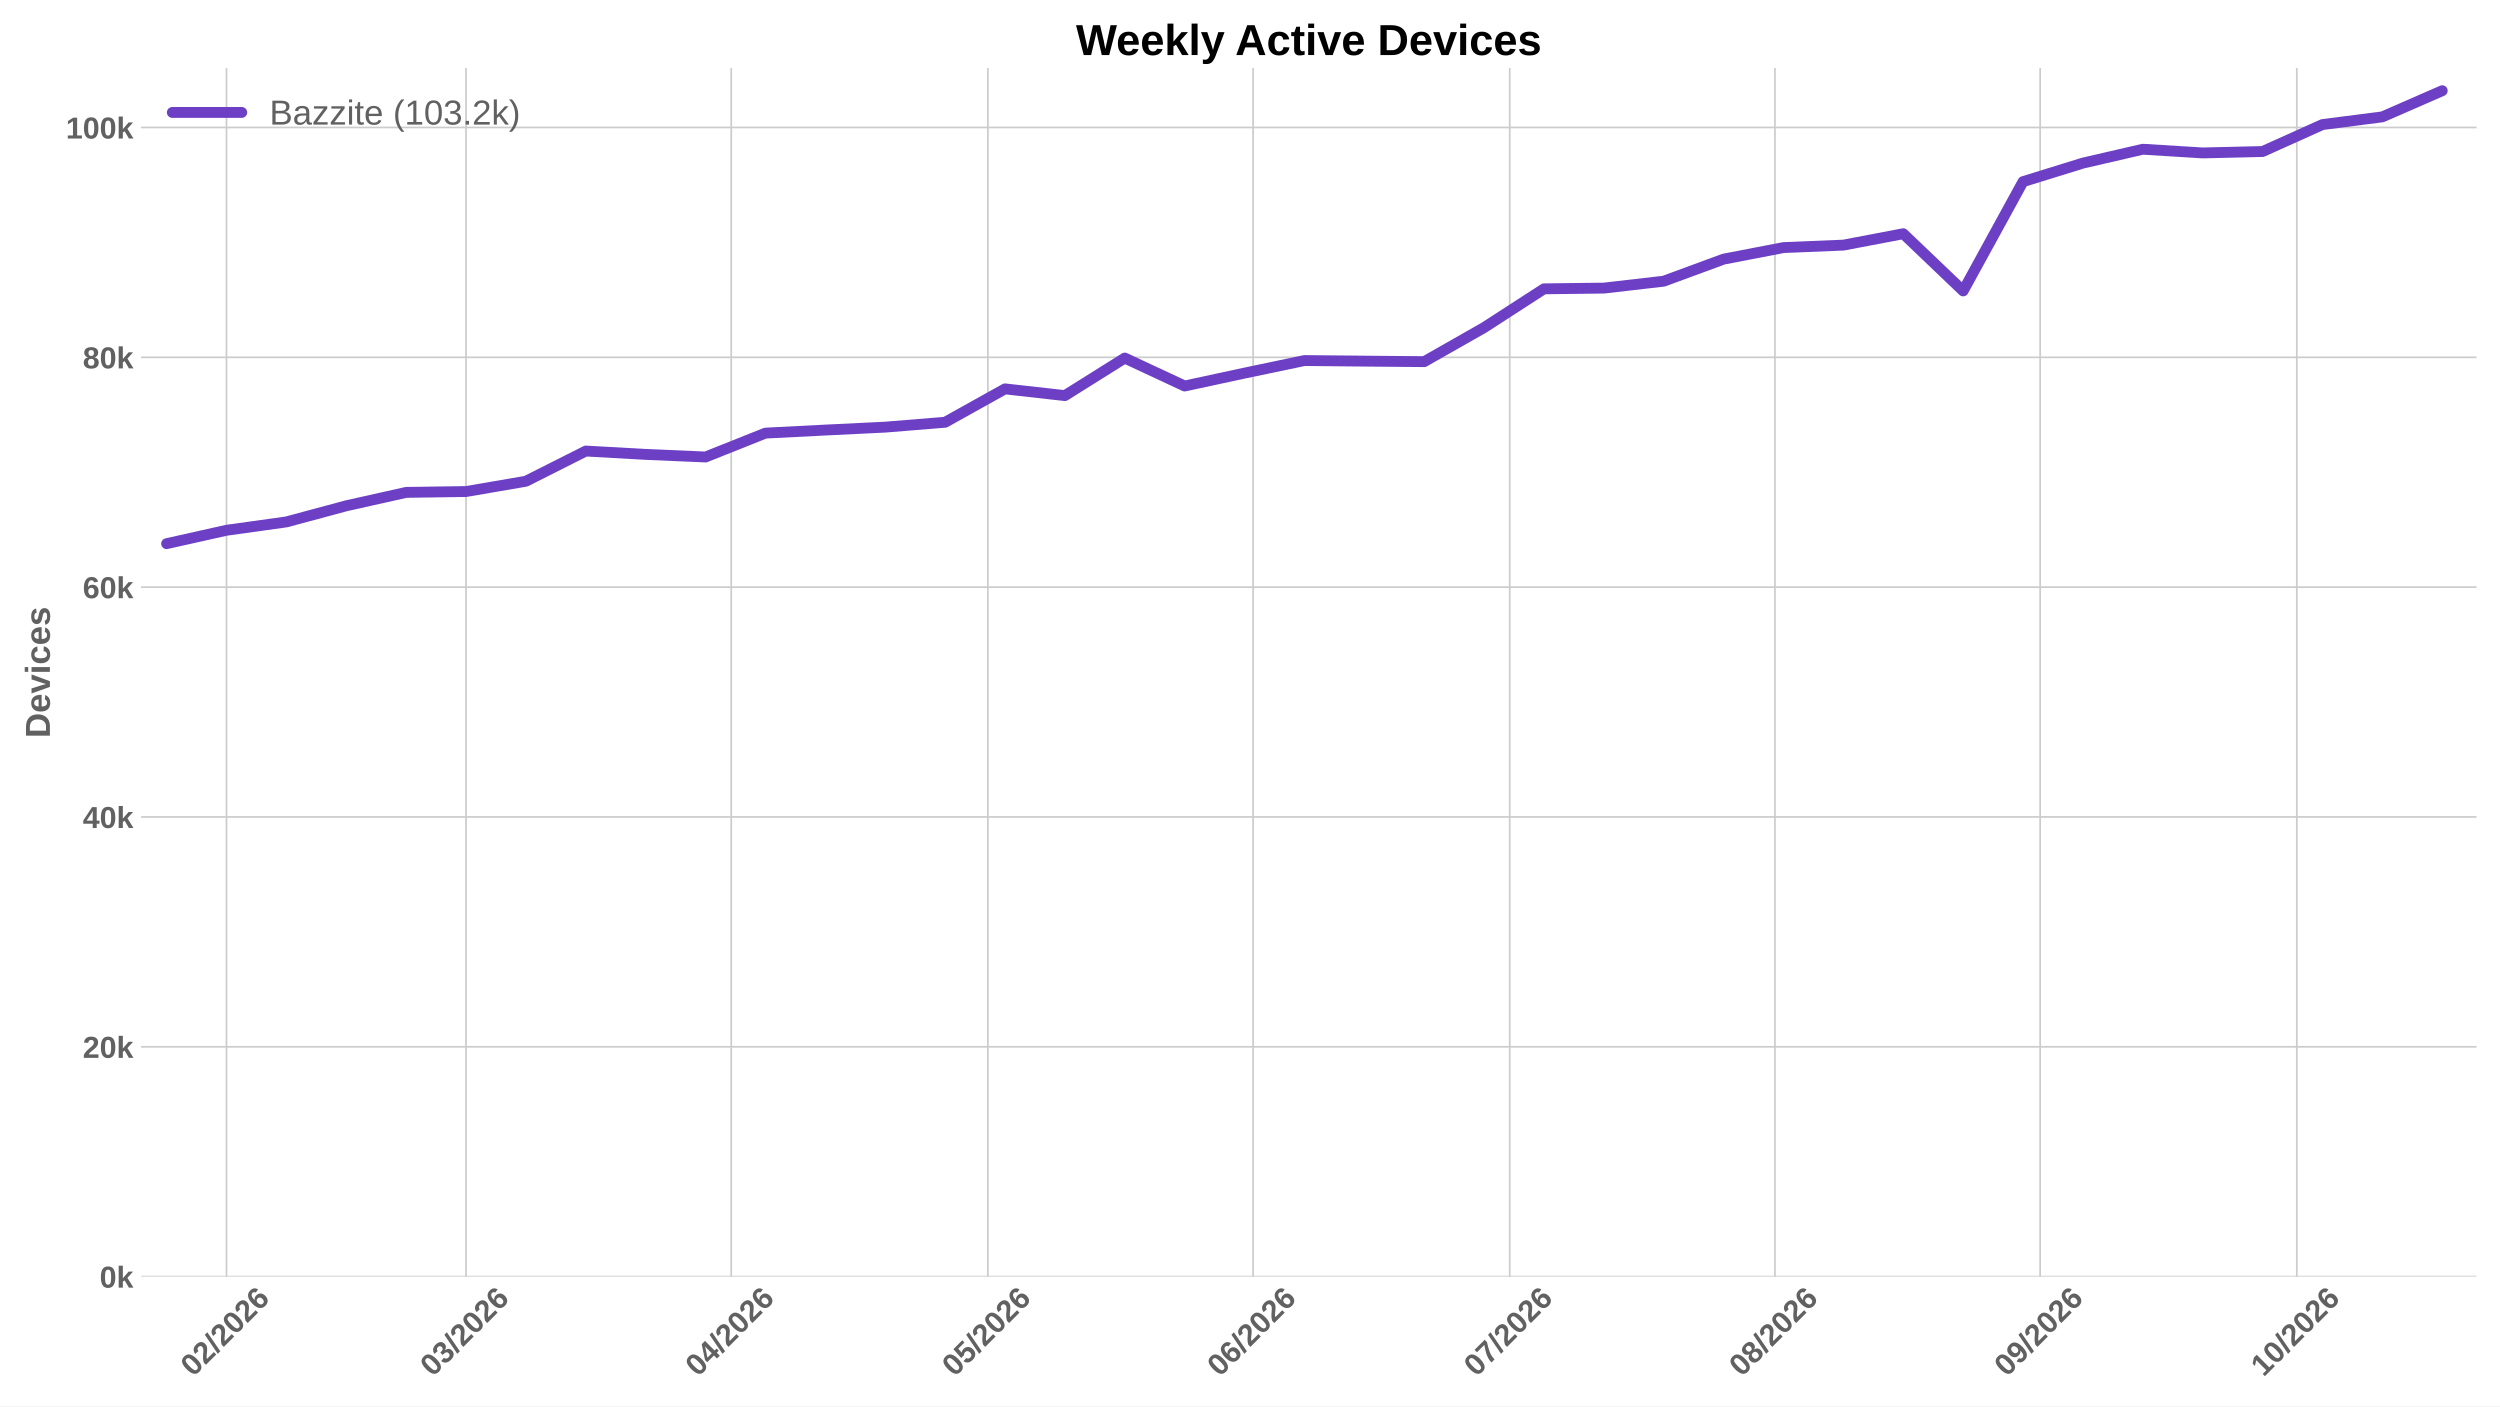
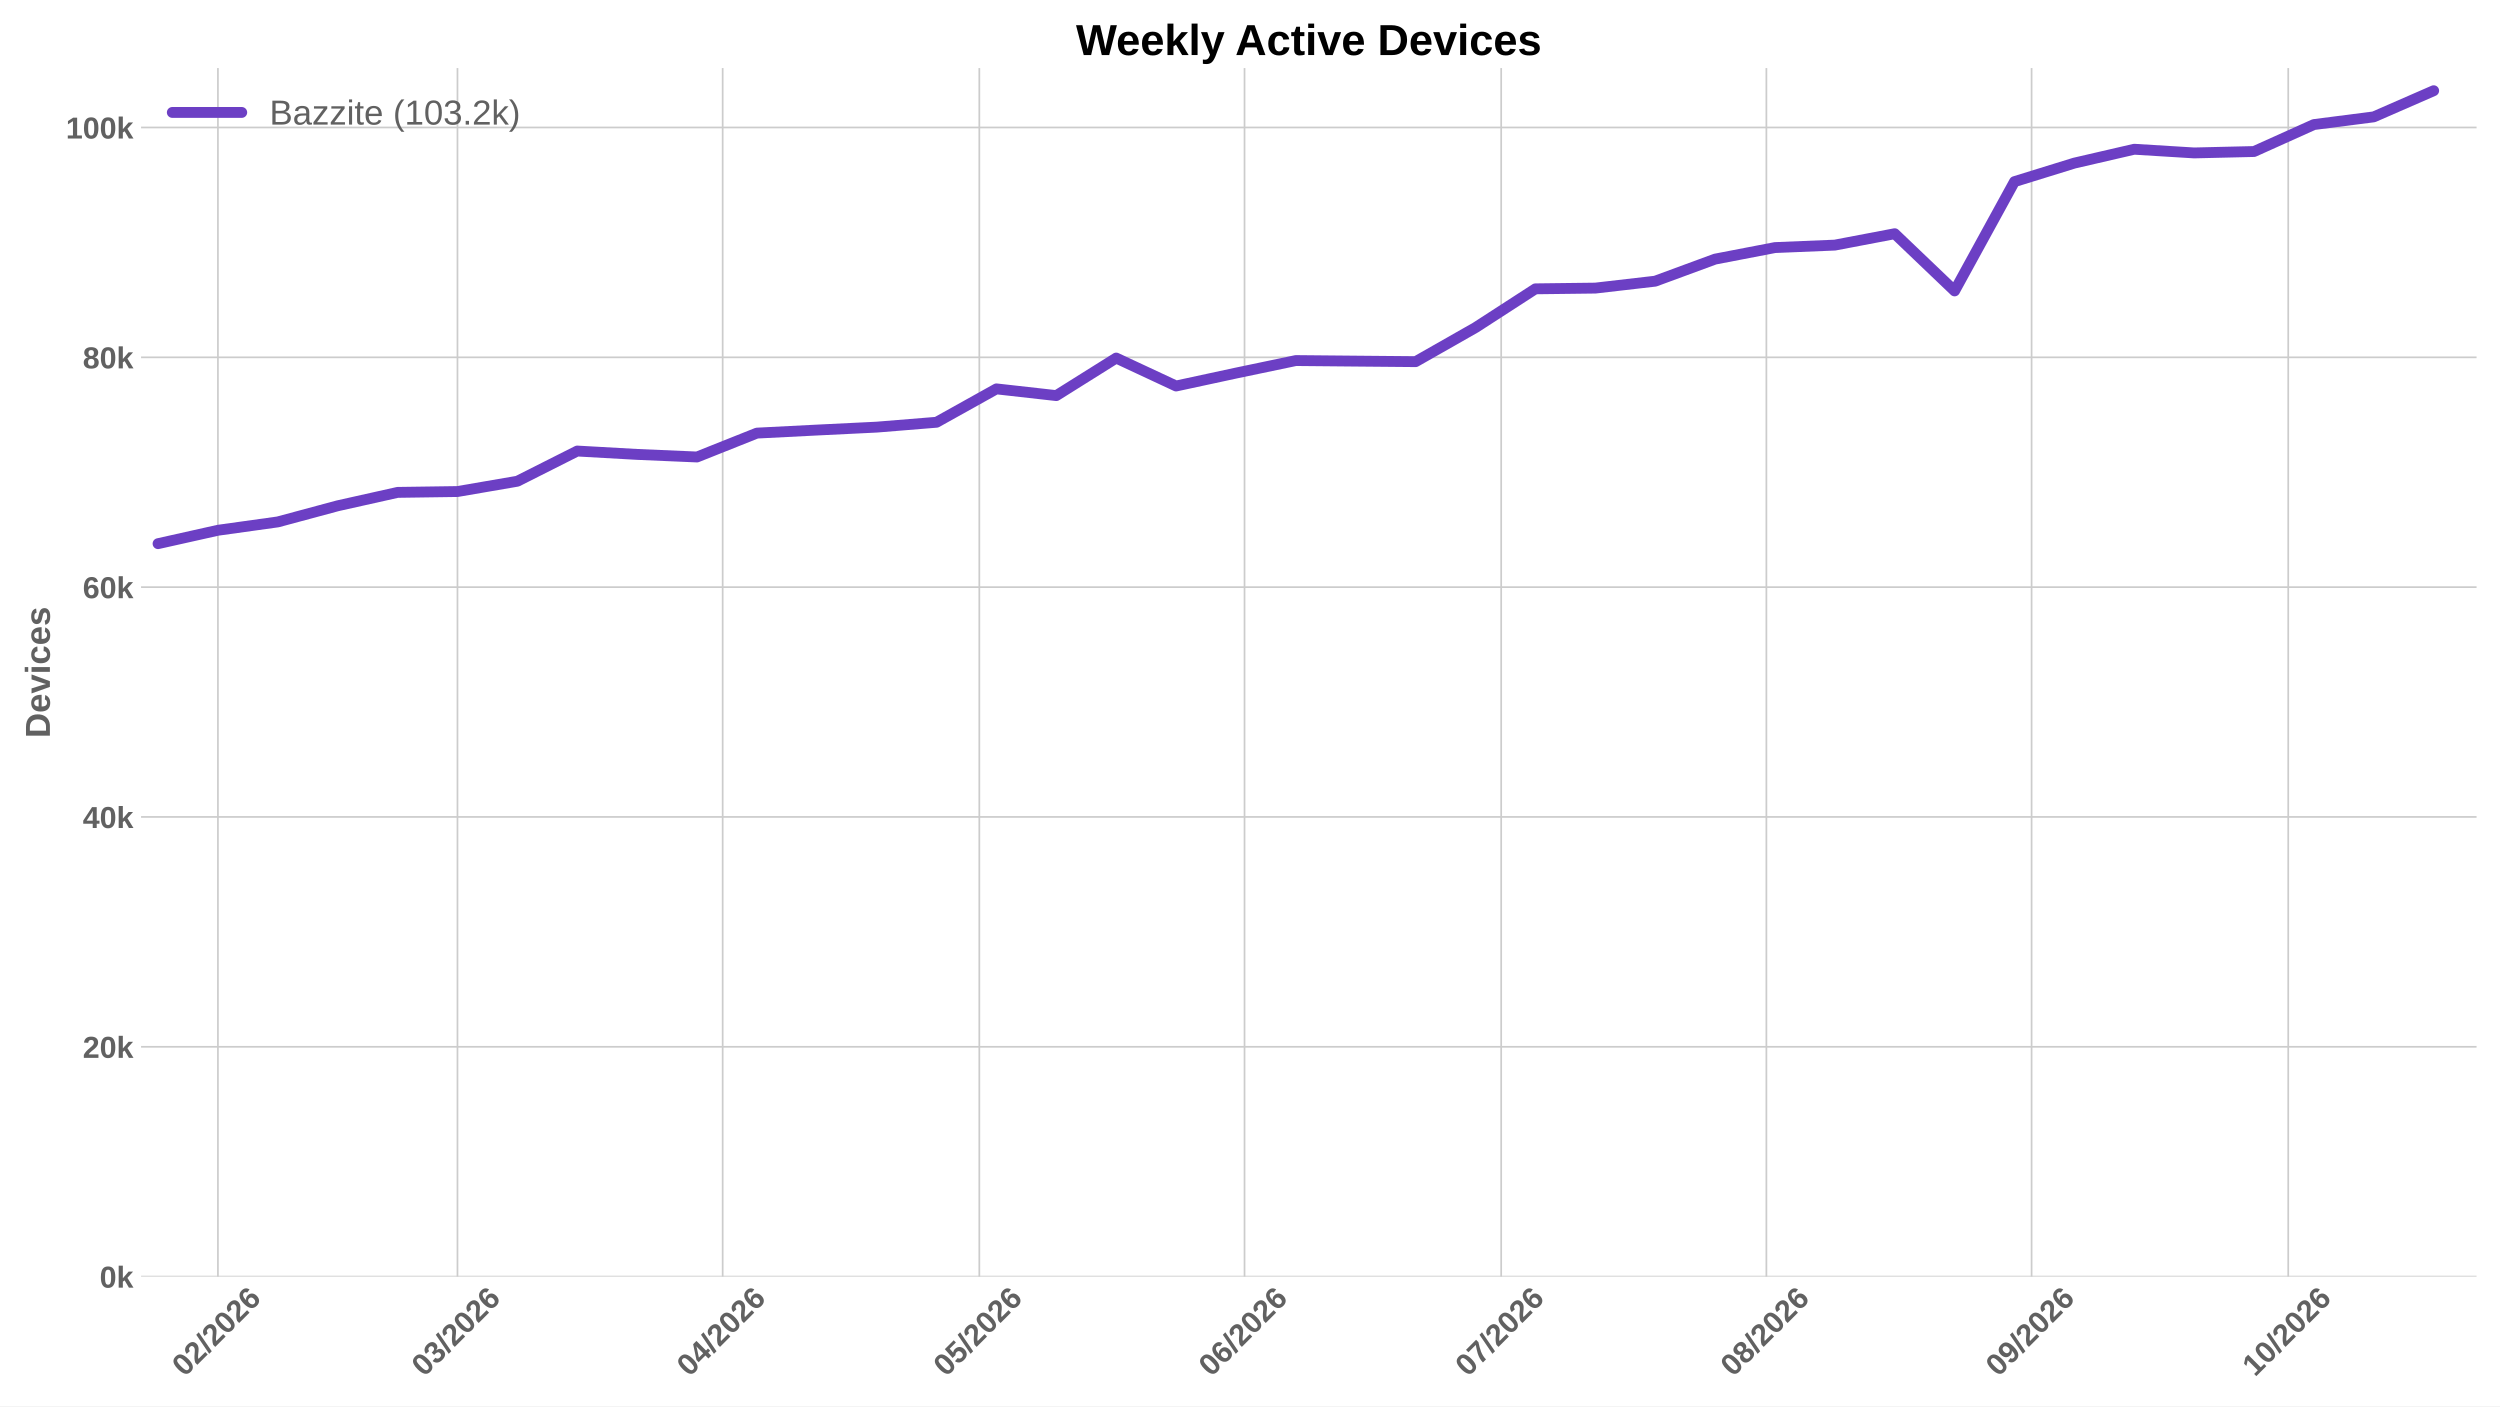
<svg xmlns="http://www.w3.org/2000/svg" xmlns:xlink="http://www.w3.org/1999/xlink" width="1152pt" height="648pt" viewBox="0 0 1152 648" version="1.1">
  <defs>
    <style type="text/css">*{stroke-linejoin: round; stroke-linecap: butt}</style>
  </defs>
  <g id="figure_1">
    <g id="patch_1">
      <path d="M 0 648  L 1152 648  L 1152 0  L 0 0  z " style="fill: #ffffff" />
    </g>
    <g id="axes_1">
      <g id="patch_2">
        <path d="M 64.996 588.262  L 1141.2 588.262  L 1141.2 31.361  L 64.996 31.361  z " style="fill: #ffffff" />
      </g>
      <g id="matplotlib.axis_1">
        <g id="xtick_1">
          <g id="line2d_1">
-             <path d="M 104.367 588.262  L 104.367 31.361  " clip-path="url(#p5076f74822)" style="fill: none; stroke: #cccccc; stroke-width: 0.8; stroke-linecap: round" />
+             <path d="M 100.421 588.262  L 100.421 31.361  " clip-path="url(#p5ae5414d07)" style="fill: none; stroke: #cccccc; stroke-width: 0.8; stroke-linecap: round" />
          </g>
          <g id="line2d_2" />
          <g id="text_1">
-             <g style="fill: #616161" transform="translate(89.03876 634.7498) rotate(-45) scale(0.14 -0.14)">
+             <g style="fill: #616161" transform="translate(85.09293 634.7498) rotate(-45) scale(0.14 -0.14)">
              <defs>
                <path id="LiberationSans-Bold-13" d="M 3297 2203  Q 3297 1088 2914 512  Q 2531 -63 1766 -63  Q 253 -63 253 2203  Q 253 2994 418 3494  Q 584 3994 915 4231  Q 1247 4469 1791 4469  Q 2572 4469 2934 3903  Q 3297 3338 3297 2203  z M 2416 2203  Q 2416 2813 2356 3150  Q 2297 3488 2165 3634  Q 2034 3781 1784 3781  Q 1519 3781 1383 3632  Q 1247 3484 1189 3148  Q 1131 2813 1131 2203  Q 1131 1600 1192 1261  Q 1253 922 1386 775  Q 1519 628 1772 628  Q 2022 628 2158 783  Q 2294 938 2355 1278  Q 2416 1619 2416 2203  z " transform="scale(0.015625)" />
                <path id="LiberationSans-Bold-15" d="M 222 0  L 222 609  Q 394 988 711 1347  Q 1028 1706 1509 2097  Q 1972 2472 2158 2715  Q 2344 2959 2344 3194  Q 2344 3769 1766 3769  Q 1484 3769 1336 3617  Q 1188 3466 1144 3163  L 259 3213  Q 334 3825 717 4147  Q 1100 4469 1759 4469  Q 2472 4469 2853 4144  Q 3234 3819 3234 3231  Q 3234 2922 3112 2672  Q 2991 2422 2800 2211  Q 2609 2000 2376 1815  Q 2144 1631 1925 1456  Q 1706 1281 1526 1103  Q 1347 925 1259 722  L 3303 722  L 3303 0  L 222 0  z " transform="scale(0.015625)" />
                <path id="LiberationSans-Bold-12" d="M 63 -128  L 972 4638  L 1716 4638  L 822 -128  L 63 -128  z " transform="scale(0.015625)" />
                <path id="LiberationSans-Bold-19" d="M 3328 1441  Q 3328 738 2934 337  Q 2541 -63 1847 -63  Q 1069 -63 651 482  Q 234 1028 234 2100  Q 234 3278 657 3873  Q 1081 4469 1869 4469  Q 2428 4469 2751 4222  Q 3075 3975 3209 3456  L 2381 3341  Q 2263 3775 1850 3775  Q 1497 3775 1295 3422  Q 1094 3069 1094 2350  Q 1234 2584 1484 2709  Q 1734 2834 2050 2834  Q 2641 2834 2984 2459  Q 3328 2084 3328 1441  z M 2447 1416  Q 2447 1791 2273 1989  Q 2100 2188 1797 2188  Q 1506 2188 1331 2002  Q 1156 1816 1156 1509  Q 1156 1125 1339 873  Q 1522 622 1819 622  Q 2116 622 2281 833  Q 2447 1044 2447 1416  z " transform="scale(0.015625)" />
              </defs>
              <use xlink:href="#LiberationSans-Bold-13" />
              <use xlink:href="#LiberationSans-Bold-15" transform="translate(55.60938 0)" />
              <use xlink:href="#LiberationSans-Bold-12" transform="translate(111.2188 0)" />
              <use xlink:href="#LiberationSans-Bold-15" transform="translate(139 0)" />
              <use xlink:href="#LiberationSans-Bold-13" transform="translate(194.6094 0)" />
              <use xlink:href="#LiberationSans-Bold-15" transform="translate(250.2188 0)" />
              <use xlink:href="#LiberationSans-Bold-19" transform="translate(305.8281 0)" />
            </g>
          </g>
        </g>
        <g id="xtick_2">
          <g id="line2d_3">
-             <path d="M 214.747 588.262  L 214.747 31.361  " clip-path="url(#p5076f74822)" style="fill: none; stroke: #cccccc; stroke-width: 0.8; stroke-linecap: round" />
+             <path d="M 210.801 588.262  L 210.801 31.361  " clip-path="url(#p5ae5414d07)" style="fill: none; stroke: #cccccc; stroke-width: 0.8; stroke-linecap: round" />
          </g>
          <g id="line2d_4" />
          <g id="text_2">
-             <g style="fill: #616161" transform="translate(199.4187 634.7498) rotate(-45) scale(0.14 -0.14)">
+             <g style="fill: #616161" transform="translate(195.4729 634.7498) rotate(-45) scale(0.14 -0.14)">
              <defs>
                <path id="LiberationSans-Bold-16" d="M 3328 1222  Q 3328 603 2922 265  Q 2516 -72 1766 -72  Q 1056 -72 637 254  Q 219 581 147 1197  L 1041 1275  Q 1125 641 1763 641  Q 2078 641 2253 797  Q 2428 953 2428 1275  Q 2428 1569 2215 1725  Q 2003 1881 1584 1881  L 1278 1881  L 1278 2591  L 1566 2591  Q 1944 2591 2134 2745  Q 2325 2900 2325 3188  Q 2325 3459 2173 3614  Q 2022 3769 1731 3769  Q 1459 3769 1292 3619  Q 1125 3469 1100 3194  L 222 3256  Q 291 3825 694 4147  Q 1097 4469 1747 4469  Q 2438 4469 2827 4158  Q 3216 3847 3216 3297  Q 3216 2884 2973 2618  Q 2731 2353 2275 2266  L 2275 2253  Q 2781 2194 3054 1920  Q 3328 1647 3328 1222  z " transform="scale(0.015625)" />
              </defs>
              <use xlink:href="#LiberationSans-Bold-13" />
              <use xlink:href="#LiberationSans-Bold-16" transform="translate(55.60938 0)" />
              <use xlink:href="#LiberationSans-Bold-12" transform="translate(111.2188 0)" />
              <use xlink:href="#LiberationSans-Bold-15" transform="translate(139 0)" />
              <use xlink:href="#LiberationSans-Bold-13" transform="translate(194.6094 0)" />
              <use xlink:href="#LiberationSans-Bold-15" transform="translate(250.2188 0)" />
              <use xlink:href="#LiberationSans-Bold-19" transform="translate(305.8281 0)" />
            </g>
          </g>
        </g>
        <g id="xtick_3">
          <g id="line2d_5">
-             <path d="M 336.953 588.262  L 336.953 31.361  " clip-path="url(#p5076f74822)" style="fill: none; stroke: #cccccc; stroke-width: 0.8; stroke-linecap: round" />
+             <path d="M 333.008 588.262  L 333.008 31.361  " clip-path="url(#p5ae5414d07)" style="fill: none; stroke: #cccccc; stroke-width: 0.8; stroke-linecap: round" />
          </g>
          <g id="line2d_6" />
          <g id="text_3">
-             <g style="fill: #616161" transform="translate(321.625 634.7498) rotate(-45) scale(0.14 -0.14)">
+             <g style="fill: #616161" transform="translate(317.6792 634.7498) rotate(-45) scale(0.14 -0.14)">
              <defs>
                <path id="LiberationSans-Bold-17" d="M 2938 897  L 2938 0  L 2100 0  L 2100 897  L 97 897  L 97 1556  L 1956 4403  L 2938 4403  L 2938 1550  L 3525 1550  L 3525 897  L 2938 897  z M 2100 2991  Q 2100 3159 2111 3356  Q 2122 3553 2128 3609  Q 2047 3434 1834 3103  L 813 1550  L 2100 1550  L 2100 2991  z " transform="scale(0.015625)" />
              </defs>
              <use xlink:href="#LiberationSans-Bold-13" />
              <use xlink:href="#LiberationSans-Bold-17" transform="translate(55.60938 0)" />
              <use xlink:href="#LiberationSans-Bold-12" transform="translate(111.2188 0)" />
              <use xlink:href="#LiberationSans-Bold-15" transform="translate(139 0)" />
              <use xlink:href="#LiberationSans-Bold-13" transform="translate(194.6094 0)" />
              <use xlink:href="#LiberationSans-Bold-15" transform="translate(250.2188 0)" />
              <use xlink:href="#LiberationSans-Bold-19" transform="translate(305.8281 0)" />
            </g>
          </g>
        </g>
        <g id="xtick_4">
          <g id="line2d_7">
-             <path d="M 455.218 588.262  L 455.218 31.361  " clip-path="url(#p5076f74822)" style="fill: none; stroke: #cccccc; stroke-width: 0.8; stroke-linecap: round" />
+             <path d="M 451.272 588.262  L 451.272 31.361  " clip-path="url(#p5ae5414d07)" style="fill: none; stroke: #cccccc; stroke-width: 0.8; stroke-linecap: round" />
          </g>
          <g id="line2d_8" />
          <g id="text_4">
-             <g style="fill: #616161" transform="translate(439.8893 634.7498) rotate(-45) scale(0.14 -0.14)">
+             <g style="fill: #616161" transform="translate(435.9434 634.7498) rotate(-45) scale(0.14 -0.14)">
              <defs>
                <path id="LiberationSans-Bold-18" d="M 3381 1466  Q 3381 766 2945 351  Q 2509 -63 1750 -63  Q 1088 -63 689 235  Q 291 534 197 1100  L 1075 1172  Q 1144 891 1319 762  Q 1494 634 1759 634  Q 2088 634 2283 843  Q 2478 1053 2478 1447  Q 2478 1794 2293 2001  Q 2109 2209 1778 2209  Q 1413 2209 1181 1925  L 325 1925  L 478 4403  L 3125 4403  L 3125 3750  L 1275 3750  L 1203 2638  Q 1522 2919 2000 2919  Q 2628 2919 3004 2528  Q 3381 2138 3381 1466  z " transform="scale(0.015625)" />
              </defs>
              <use xlink:href="#LiberationSans-Bold-13" />
              <use xlink:href="#LiberationSans-Bold-18" transform="translate(55.60938 0)" />
              <use xlink:href="#LiberationSans-Bold-12" transform="translate(111.2188 0)" />
              <use xlink:href="#LiberationSans-Bold-15" transform="translate(139 0)" />
              <use xlink:href="#LiberationSans-Bold-13" transform="translate(194.6094 0)" />
              <use xlink:href="#LiberationSans-Bold-15" transform="translate(250.2188 0)" />
              <use xlink:href="#LiberationSans-Bold-19" transform="translate(305.8281 0)" />
            </g>
          </g>
        </g>
        <g id="xtick_5">
          <g id="line2d_9">
-             <path d="M 577.424 588.262  L 577.424 31.361  " clip-path="url(#p5076f74822)" style="fill: none; stroke: #cccccc; stroke-width: 0.8; stroke-linecap: round" />
+             <path d="M 573.478 588.262  L 573.478 31.361  " clip-path="url(#p5ae5414d07)" style="fill: none; stroke: #cccccc; stroke-width: 0.8; stroke-linecap: round" />
          </g>
          <g id="line2d_10" />
          <g id="text_5">
-             <g style="fill: #616161" transform="translate(562.0956 634.7498) rotate(-45) scale(0.14 -0.14)">
+             <g style="fill: #616161" transform="translate(558.1498 634.7498) rotate(-45) scale(0.14 -0.14)">
              <use xlink:href="#LiberationSans-Bold-13" />
              <use xlink:href="#LiberationSans-Bold-19" transform="translate(55.60938 0)" />
              <use xlink:href="#LiberationSans-Bold-12" transform="translate(111.2188 0)" />
              <use xlink:href="#LiberationSans-Bold-15" transform="translate(139 0)" />
              <use xlink:href="#LiberationSans-Bold-13" transform="translate(194.6094 0)" />
              <use xlink:href="#LiberationSans-Bold-15" transform="translate(250.2188 0)" />
              <use xlink:href="#LiberationSans-Bold-19" transform="translate(305.8281 0)" />
            </g>
          </g>
        </g>
        <g id="xtick_6">
          <g id="line2d_11">
-             <path d="M 695.688 588.262  L 695.688 31.361  " clip-path="url(#p5076f74822)" style="fill: none; stroke: #cccccc; stroke-width: 0.8; stroke-linecap: round" />
+             <path d="M 691.742 588.262  L 691.742 31.361  " clip-path="url(#p5ae5414d07)" style="fill: none; stroke: #cccccc; stroke-width: 0.8; stroke-linecap: round" />
          </g>
          <g id="line2d_12" />
          <g id="text_6">
-             <g style="fill: #616161" transform="translate(680.3598 634.7498) rotate(-45) scale(0.14 -0.14)">
+             <g style="fill: #616161" transform="translate(676.414 634.7498) rotate(-45) scale(0.14 -0.14)">
              <defs>
                <path id="LiberationSans-Bold-1a" d="M 3278 3706  Q 2981 3238 2717 2797  Q 2453 2356 2256 1911  Q 2059 1466 1945 995  Q 1831 525 1831 0  L 916 0  Q 916 550 1059 1064  Q 1203 1578 1475 2111  Q 1747 2644 2463 3681  L 275 3681  L 275 4403  L 3278 4403  L 3278 3706  z " transform="scale(0.015625)" />
              </defs>
              <use xlink:href="#LiberationSans-Bold-13" />
              <use xlink:href="#LiberationSans-Bold-1a" transform="translate(55.60938 0)" />
              <use xlink:href="#LiberationSans-Bold-12" transform="translate(111.2188 0)" />
              <use xlink:href="#LiberationSans-Bold-15" transform="translate(139 0)" />
              <use xlink:href="#LiberationSans-Bold-13" transform="translate(194.6094 0)" />
              <use xlink:href="#LiberationSans-Bold-15" transform="translate(250.2188 0)" />
              <use xlink:href="#LiberationSans-Bold-19" transform="translate(305.8281 0)" />
            </g>
          </g>
        </g>
        <g id="xtick_7">
          <g id="line2d_13">
-             <path d="M 817.895 588.262  L 817.895 31.361  " clip-path="url(#p5076f74822)" style="fill: none; stroke: #cccccc; stroke-width: 0.8; stroke-linecap: round" />
+             <path d="M 813.949 588.262  L 813.949 31.361  " clip-path="url(#p5ae5414d07)" style="fill: none; stroke: #cccccc; stroke-width: 0.8; stroke-linecap: round" />
          </g>
          <g id="line2d_14" />
          <g id="text_7">
-             <g style="fill: #616161" transform="translate(802.5662 634.7498) rotate(-45) scale(0.14 -0.14)">
+             <g style="fill: #616161" transform="translate(798.6204 634.7498) rotate(-45) scale(0.14 -0.14)">
              <defs>
                <path id="LiberationSans-Bold-1b" d="M 3363 1241  Q 3363 622 2953 279  Q 2544 -63 1784 -63  Q 1031 -63 617 278  Q 203 619 203 1234  Q 203 1656 447 1945  Q 691 2234 1100 2303  L 1100 2316  Q 744 2394 525 2669  Q 306 2944 306 3303  Q 306 3844 689 4156  Q 1072 4469 1772 4469  Q 2488 4469 2870 4164  Q 3253 3859 3253 3297  Q 3253 2938 3036 2666  Q 2819 2394 2453 2322  L 2453 2309  Q 2878 2241 3120 1961  Q 3363 1681 3363 1241  z M 2350 3250  Q 2350 3563 2206 3708  Q 2063 3853 1772 3853  Q 1203 3853 1203 3250  Q 1203 2619 1778 2619  Q 2066 2619 2208 2766  Q 2350 2913 2350 3250  z M 2453 1313  Q 2453 2003 1766 2003  Q 1447 2003 1276 1822  Q 1106 1641 1106 1300  Q 1106 913 1275 734  Q 1444 556 1791 556  Q 2131 556 2292 734  Q 2453 913 2453 1313  z " transform="scale(0.015625)" />
              </defs>
              <use xlink:href="#LiberationSans-Bold-13" />
              <use xlink:href="#LiberationSans-Bold-1b" transform="translate(55.60938 0)" />
              <use xlink:href="#LiberationSans-Bold-12" transform="translate(111.2188 0)" />
              <use xlink:href="#LiberationSans-Bold-15" transform="translate(139 0)" />
              <use xlink:href="#LiberationSans-Bold-13" transform="translate(194.6094 0)" />
              <use xlink:href="#LiberationSans-Bold-15" transform="translate(250.2188 0)" />
              <use xlink:href="#LiberationSans-Bold-19" transform="translate(305.8281 0)" />
            </g>
          </g>
        </g>
        <g id="xtick_8">
          <g id="line2d_15">
-             <path d="M 940.101 588.262  L 940.101 31.361  " clip-path="url(#p5076f74822)" style="fill: none; stroke: #cccccc; stroke-width: 0.8; stroke-linecap: round" />
+             <path d="M 936.155 588.262  L 936.155 31.361  " clip-path="url(#p5ae5414d07)" style="fill: none; stroke: #cccccc; stroke-width: 0.8; stroke-linecap: round" />
          </g>
          <g id="line2d_16" />
          <g id="text_8">
-             <g style="fill: #616161" transform="translate(924.7726 634.7498) rotate(-45) scale(0.14 -0.14)">
+             <g style="fill: #616161" transform="translate(920.8267 634.7498) rotate(-45) scale(0.14 -0.14)">
              <defs>
                <path id="LiberationSans-Bold-1c" d="M 3322 2272  Q 3322 1100 2894 518  Q 2466 -63 1678 -63  Q 1097 -63 767 185  Q 438 434 300 972  L 1125 1088  Q 1247 628 1688 628  Q 2056 628 2254 981  Q 2453 1334 2459 2028  Q 2341 1794 2070 1661  Q 1800 1528 1488 1528  Q 906 1528 564 1923  Q 222 2319 222 2994  Q 222 3688 623 4078  Q 1025 4469 1759 4469  Q 2550 4469 2936 3920  Q 3322 3372 3322 2272  z M 2394 2888  Q 2394 3297 2214 3539  Q 2034 3781 1738 3781  Q 1447 3781 1280 3570  Q 1113 3359 1113 2988  Q 1113 2622 1278 2401  Q 1444 2181 1741 2181  Q 2022 2181 2208 2373  Q 2394 2566 2394 2888  z " transform="scale(0.015625)" />
              </defs>
              <use xlink:href="#LiberationSans-Bold-13" />
              <use xlink:href="#LiberationSans-Bold-1c" transform="translate(55.60938 0)" />
              <use xlink:href="#LiberationSans-Bold-12" transform="translate(111.2188 0)" />
              <use xlink:href="#LiberationSans-Bold-15" transform="translate(139 0)" />
              <use xlink:href="#LiberationSans-Bold-13" transform="translate(194.6094 0)" />
              <use xlink:href="#LiberationSans-Bold-15" transform="translate(250.2188 0)" />
              <use xlink:href="#LiberationSans-Bold-19" transform="translate(305.8281 0)" />
            </g>
          </g>
        </g>
        <g id="xtick_9">
          <g id="line2d_17">
-             <path d="M 1058.365 588.262  L 1058.365 31.361  " clip-path="url(#p5076f74822)" style="fill: none; stroke: #cccccc; stroke-width: 0.8; stroke-linecap: round" />
+             <path d="M 1054.419 588.262  L 1054.419 31.361  " clip-path="url(#p5ae5414d07)" style="fill: none; stroke: #cccccc; stroke-width: 0.8; stroke-linecap: round" />
          </g>
          <g id="line2d_18" />
          <g id="text_9">
-             <g style="fill: #616161" transform="translate(1043.037 634.7498) rotate(-45) scale(0.14 -0.14)">
+             <g style="fill: #616161" transform="translate(1039.091 634.7498) rotate(-45) scale(0.14 -0.14)">
              <defs>
                <path id="LiberationSans-Bold-14" d="M 403 0  L 403 653  L 1494 653  L 1494 3656  L 438 2997  L 438 3688  L 1541 4403  L 2372 4403  L 2372 653  L 3381 653  L 3381 0  L 403 0  z " transform="scale(0.015625)" />
              </defs>
              <use xlink:href="#LiberationSans-Bold-14" />
              <use xlink:href="#LiberationSans-Bold-13" transform="translate(55.60938 0)" />
              <use xlink:href="#LiberationSans-Bold-12" transform="translate(111.2188 0)" />
              <use xlink:href="#LiberationSans-Bold-15" transform="translate(139 0)" />
              <use xlink:href="#LiberationSans-Bold-13" transform="translate(194.6094 0)" />
              <use xlink:href="#LiberationSans-Bold-15" transform="translate(250.2188 0)" />
              <use xlink:href="#LiberationSans-Bold-19" transform="translate(305.8281 0)" />
            </g>
          </g>
        </g>
      </g>
      <g id="matplotlib.axis_2">
        <g id="ytick_1">
          <g id="line2d_19">
-             <path d="M 64.996 588.262  L 1141.2 588.262  " clip-path="url(#p5076f74822)" style="fill: none; stroke: #cccccc; stroke-width: 0.8; stroke-linecap: round" />
+             <path d="M 64.996 588.262  L 1141.2 588.262  " clip-path="url(#p5ae5414d07)" style="fill: none; stroke: #cccccc; stroke-width: 0.8; stroke-linecap: round" />
          </g>
          <g id="line2d_20" />
          <g id="text_10">
            <g style="fill: #616161" transform="translate(45.925 593.3584) scale(0.14 -0.14)">
              <defs>
                <path id="LiberationSans-Bold-4e" d="M 2606 0  L 1703 1531  L 1325 1269  L 1325 0  L 447 0  L 447 4638  L 1325 4638  L 1325 1981  L 2531 3381  L 3475 3381  L 2288 2063  L 3566 0  L 2606 0  z " transform="scale(0.015625)" />
              </defs>
              <use xlink:href="#LiberationSans-Bold-13" />
              <use xlink:href="#LiberationSans-Bold-4e" transform="translate(55.60938 0)" />
            </g>
          </g>
        </g>
        <g id="ytick_2">
          <g id="line2d_21">
-             <path d="M 64.996 482.359  L 1141.2 482.359  " clip-path="url(#p5076f74822)" style="fill: none; stroke: #cccccc; stroke-width: 0.8; stroke-linecap: round" />
+             <path d="M 64.996 482.359  L 1141.2 482.359  " clip-path="url(#p5ae5414d07)" style="fill: none; stroke: #cccccc; stroke-width: 0.8; stroke-linecap: round" />
          </g>
          <g id="line2d_22" />
          <g id="text_11">
            <g style="fill: #616161" transform="translate(38.13969 487.4553) scale(0.14 -0.14)">
              <use xlink:href="#LiberationSans-Bold-15" />
              <use xlink:href="#LiberationSans-Bold-13" transform="translate(55.60938 0)" />
              <use xlink:href="#LiberationSans-Bold-4e" transform="translate(111.2188 0)" />
            </g>
          </g>
        </g>
        <g id="ytick_3">
          <g id="line2d_23">
-             <path d="M 64.996 376.456  L 1141.2 376.456  " clip-path="url(#p5076f74822)" style="fill: none; stroke: #cccccc; stroke-width: 0.8; stroke-linecap: round" />
+             <path d="M 64.996 376.456  L 1141.2 376.456  " clip-path="url(#p5ae5414d07)" style="fill: none; stroke: #cccccc; stroke-width: 0.8; stroke-linecap: round" />
          </g>
          <g id="line2d_24" />
          <g id="text_12">
            <g style="fill: #616161" transform="translate(38.13969 381.5522) scale(0.14 -0.14)">
              <use xlink:href="#LiberationSans-Bold-17" />
              <use xlink:href="#LiberationSans-Bold-13" transform="translate(55.60938 0)" />
              <use xlink:href="#LiberationSans-Bold-4e" transform="translate(111.2188 0)" />
            </g>
          </g>
        </g>
        <g id="ytick_4">
          <g id="line2d_25">
-             <path d="M 64.996 270.553  L 1141.2 270.553  " clip-path="url(#p5076f74822)" style="fill: none; stroke: #cccccc; stroke-width: 0.8; stroke-linecap: round" />
+             <path d="M 64.996 270.553  L 1141.2 270.553  " clip-path="url(#p5ae5414d07)" style="fill: none; stroke: #cccccc; stroke-width: 0.8; stroke-linecap: round" />
          </g>
          <g id="line2d_26" />
          <g id="text_13">
            <g style="fill: #616161" transform="translate(38.13969 275.649) scale(0.14 -0.14)">
              <use xlink:href="#LiberationSans-Bold-19" />
              <use xlink:href="#LiberationSans-Bold-13" transform="translate(55.60938 0)" />
              <use xlink:href="#LiberationSans-Bold-4e" transform="translate(111.2188 0)" />
            </g>
          </g>
        </g>
        <g id="ytick_5">
          <g id="line2d_27">
-             <path d="M 64.996 164.65  L 1141.2 164.65  " clip-path="url(#p5076f74822)" style="fill: none; stroke: #cccccc; stroke-width: 0.8; stroke-linecap: round" />
+             <path d="M 64.996 164.65  L 1141.2 164.65  " clip-path="url(#p5ae5414d07)" style="fill: none; stroke: #cccccc; stroke-width: 0.8; stroke-linecap: round" />
          </g>
          <g id="line2d_28" />
          <g id="text_14">
            <g style="fill: #616161" transform="translate(38.13969 169.7459) scale(0.14 -0.14)">
              <use xlink:href="#LiberationSans-Bold-1b" />
              <use xlink:href="#LiberationSans-Bold-13" transform="translate(55.60938 0)" />
              <use xlink:href="#LiberationSans-Bold-4e" transform="translate(111.2188 0)" />
            </g>
          </g>
        </g>
        <g id="ytick_6">
          <g id="line2d_29">
-             <path d="M 64.996 58.747  L 1141.2 58.747  " clip-path="url(#p5076f74822)" style="fill: none; stroke: #cccccc; stroke-width: 0.8; stroke-linecap: round" />
+             <path d="M 64.996 58.747  L 1141.2 58.747  " clip-path="url(#p5ae5414d07)" style="fill: none; stroke: #cccccc; stroke-width: 0.8; stroke-linecap: round" />
          </g>
          <g id="line2d_30" />
          <g id="text_15">
            <g style="fill: #616161" transform="translate(30.35438 63.84276) scale(0.14 -0.14)">
              <use xlink:href="#LiberationSans-Bold-14" />
              <use xlink:href="#LiberationSans-Bold-13" transform="translate(55.60938 0)" />
              <use xlink:href="#LiberationSans-Bold-13" transform="translate(111.2188 0)" />
              <use xlink:href="#LiberationSans-Bold-4e" transform="translate(166.8281 0)" />
            </g>
          </g>
        </g>
        <g id="text_16">
          <g style="fill: #616161" transform="translate(22.98719 340.0552) rotate(-90) scale(0.16 -0.16)">
            <defs>
              <path id="LiberationSans-Bold-27" d="M 4353 2234  Q 4353 1553 4086 1045  Q 3819 538 3330 269  Q 2841 0 2209 0  L 428 0  L 428 4403  L 2022 4403  Q 3134 4403 3743 3842  Q 4353 3281 4353 2234  z M 3425 2234  Q 3425 2944 3056 3317  Q 2688 3691 2003 3691  L 1350 3691  L 1350 713  L 2131 713  Q 2725 713 3075 1122  Q 3425 1531 3425 2234  z " transform="scale(0.015625)" />
              <path id="LiberationSans-Bold-48" d="M 1831 -63  Q 1069 -63 659 389  Q 250 841 250 1706  Q 250 2544 665 2994  Q 1081 3444 1844 3444  Q 2572 3444 2956 2961  Q 3341 2478 3341 1547  L 3341 1522  L 1172 1522  Q 1172 1028 1355 776  Q 1538 525 1875 525  Q 2341 525 2463 928  L 3291 856  Q 2931 -63 1831 -63  z M 1831 2891  Q 1522 2891 1355 2675  Q 1188 2459 1178 2072  L 2491 2072  Q 2466 2481 2294 2686  Q 2122 2891 1831 2891  z " transform="scale(0.015625)" />
              <path id="LiberationSans-Bold-59" d="M 2284 0  L 1234 0  L 25 3381  L 953 3381  L 1544 1491  Q 1591 1334 1766 709  Q 1797 838 1894 1159  Q 1991 1481 2613 3381  L 3531 3381  L 2284 0  z " transform="scale(0.015625)" />
              <path id="LiberationSans-Bold-4c" d="M 447 3991  L 447 4638  L 1325 4638  L 1325 3991  L 447 3991  z M 447 0  L 447 3381  L 1325 3381  L 1325 0  L 447 0  z " transform="scale(0.015625)" />
              <path id="LiberationSans-Bold-46" d="M 1856 -63  Q 1088 -63 669 395  Q 250 853 250 1672  Q 250 2509 672 2976  Q 1094 3444 1869 3444  Q 2466 3444 2856 3144  Q 3247 2844 3347 2316  L 2463 2272  Q 2425 2531 2275 2686  Q 2125 2841 1850 2841  Q 1172 2841 1172 1706  Q 1172 538 1863 538  Q 2113 538 2281 695  Q 2450 853 2491 1166  L 3372 1125  Q 3325 778 3123 506  Q 2922 234 2594 85  Q 2266 -63 1856 -63  z " transform="scale(0.015625)" />
              <path id="LiberationSans-Bold-56" d="M 3297 988  Q 3297 497 2895 217  Q 2494 -63 1784 -63  Q 1088 -63 717 157  Q 347 378 225 844  L 997 959  Q 1063 719 1223 619  Q 1384 519 1784 519  Q 2153 519 2322 612  Q 2491 706 2491 906  Q 2491 1069 2355 1164  Q 2219 1259 1894 1325  Q 1150 1472 890 1598  Q 631 1725 495 1926  Q 359 2128 359 2422  Q 359 2906 732 3176  Q 1106 3447 1791 3447  Q 2394 3447 2761 3212  Q 3128 2978 3219 2534  L 2441 2453  Q 2403 2659 2256 2761  Q 2109 2863 1791 2863  Q 1478 2863 1322 2783  Q 1166 2703 1166 2516  Q 1166 2369 1286 2283  Q 1406 2197 1691 2141  Q 2088 2059 2395 1973  Q 2703 1888 2889 1769  Q 3075 1650 3186 1464  Q 3297 1278 3297 988  z " transform="scale(0.015625)" />
            </defs>
            <use xlink:href="#LiberationSans-Bold-27" />
            <use xlink:href="#LiberationSans-Bold-48" transform="translate(72.21875 0)" />
            <use xlink:href="#LiberationSans-Bold-59" transform="translate(127.8281 0)" />
            <use xlink:href="#LiberationSans-Bold-4c" transform="translate(183.4375 0)" />
            <use xlink:href="#LiberationSans-Bold-46" transform="translate(211.2188 0)" />
            <use xlink:href="#LiberationSans-Bold-48" transform="translate(266.8281 0)" />
            <use xlink:href="#LiberationSans-Bold-56" transform="translate(322.4375 0)" />
          </g>
        </g>
      </g>
      <g id="line2d_31">
-         <path d="M 76.772 250.521  L 104.367 244.347  L 131.962 240.498  L 159.557 233.068  L 187.152 226.894  L 214.747 226.497  L 242.342 221.753  L 269.937 207.837  L 297.532 209.394  L 325.127 210.58  L 352.722 199.577  L 380.317 198.173  L 407.912 196.823  L 435.507 194.578  L 463.102 179.196  L 490.697 182.293  L 518.292 164.989  L 545.887 177.872  L 573.482 171.92  L 601.077 166.143  L 628.672 166.402  L 656.267 166.651  L 683.862 150.951  L 711.457 133.096  L 739.052 132.757  L 766.647 129.569  L 794.242 119.403  L 821.837 114.086  L 849.432 112.948  L 877.027 107.695  L 904.622 134.054  L 932.217 83.697  L 959.812 75.156  L 987.407 68.77  L 1015.002 70.47  L 1042.597 69.819  L 1070.192 57.396  L 1097.787 53.849  L 1125.382 41.797  " clip-path="url(#p5076f74822)" style="fill: none; stroke: #6c3fc4; stroke-width: 5; stroke-linecap: round" />
+         <path d="M 72.826 250.521  L 100.421 244.347  L 128.016 240.498  L 155.611 233.068  L 183.206 226.894  L 210.801 226.497  L 238.396 221.753  L 265.991 207.837  L 293.586 209.394  L 321.181 210.58  L 348.776 199.577  L 376.371 198.173  L 403.966 196.823  L 431.561 194.578  L 459.156 179.196  L 486.751 182.293  L 514.346 164.989  L 541.941 177.872  L 569.536 171.92  L 597.131 166.143  L 624.726 166.402  L 652.321 166.651  L 679.916 150.951  L 707.511 133.096  L 735.106 132.757  L 762.701 129.569  L 790.296 119.403  L 817.891 114.086  L 845.486 112.948  L 873.081 107.695  L 900.676 134.054  L 928.271 83.697  L 955.866 75.156  L 983.461 68.77  L 1011.056 70.47  L 1038.651 69.819  L 1066.246 57.396  L 1093.841 53.849  L 1121.436 41.797  " clip-path="url(#p5ae5414d07)" style="fill: none; stroke: #6c3fc4; stroke-width: 5; stroke-linecap: round" />
      </g>
      <g id="patch_3">
        <path d="M 64.996 588.262  L 64.996 31.361  " style="fill: none" />
      </g>
      <g id="patch_4">
        <path d="M 1141.2 588.262  L 1141.2 31.361  " style="fill: none" />
      </g>
      <g id="patch_5">
        <path d="M 64.996 588.262  L 1141.2 588.262  " style="fill: none" />
      </g>
      <g id="patch_6">
        <path d="M 64.996 31.361  L 1141.2 31.361  " style="fill: none" />
      </g>
      <g id="text_17">
        <g transform="translate(495.815 25.36055) scale(0.2 -0.2)">
          <defs>
            <path id="LiberationSans-Bold-3a" d="M 4897 0  L 3803 0  L 3206 2547  Q 3097 2997 3022 3488  Q 2947 3078 2900 2864  Q 2853 2650 2234 0  L 1141 0  L 6 4403  L 941 4403  L 1578 1559  L 1722 872  Q 1809 1306 1892 1701  Q 1975 2097 2516 4403  L 3547 4403  L 4103 2059  Q 4169 1797 4325 872  L 4403 1234  L 4569 1953  L 5100 4403  L 6034 4403  L 4897 0  z " transform="scale(0.015625)" />
            <path id="LiberationSans-Bold-4f" d="M 447 0  L 447 4638  L 1325 4638  L 1325 0  L 447 0  z " transform="scale(0.015625)" />
            <path id="LiberationSans-Bold-5c" d="M 884 -1328  Q 569 -1328 331 -1288  L 331 -663  Q 497 -688 634 -688  Q 822 -688 945 -628  Q 1069 -569 1167 -431  Q 1266 -294 1388 34  L 50 3381  L 978 3381  L 1509 1797  Q 1634 1456 1825 753  L 1903 1050  L 2106 1784  L 2606 3381  L 3525 3381  L 2188 -178  Q 1919 -828 1630 -1078  Q 1341 -1328 884 -1328  z " transform="scale(0.015625)" />
            <path id="LiberationSans-Bold-3" transform="scale(0.015625)" />
            <path id="LiberationSans-Bold-24" d="M 3541 0  L 3150 1125  L 1472 1125  L 1081 0  L 159 0  L 1766 4403  L 2853 4403  L 4453 0  L 3541 0  z M 2309 3725  L 2291 3656  Q 2259 3544 2215 3400  Q 2172 3256 1678 1819  L 2944 1819  L 2509 3084  L 2375 3509  L 2309 3725  z " transform="scale(0.015625)" />
            <path id="LiberationSans-Bold-57" d="M 1313 -56  Q 925 -56 715 155  Q 506 366 506 794  L 506 2788  L 78 2788  L 78 3381  L 550 3381  L 825 4175  L 1375 4175  L 1375 3381  L 2016 3381  L 2016 2788  L 1375 2788  L 1375 1031  Q 1375 784 1469 667  Q 1563 550 1759 550  Q 1863 550 2053 594  L 2053 50  Q 1728 -56 1313 -56  z " transform="scale(0.015625)" />
          </defs>
          <use xlink:href="#LiberationSans-Bold-3a" />
          <use xlink:href="#LiberationSans-Bold-48" transform="translate(92.57812 0)" />
          <use xlink:href="#LiberationSans-Bold-48" transform="translate(148.1875 0)" />
          <use xlink:href="#LiberationSans-Bold-4e" transform="translate(203.7969 0)" />
          <use xlink:href="#LiberationSans-Bold-4f" transform="translate(259.4062 0)" />
          <use xlink:href="#LiberationSans-Bold-5c" transform="translate(287.1875 0)" />
          <use xlink:href="#LiberationSans-Bold-3" transform="translate(342.7969 0)" />
          <use xlink:href="#LiberationSans-Bold-24" transform="translate(366.875 0)" />
          <use xlink:href="#LiberationSans-Bold-46" transform="translate(439.0938 0)" />
          <use xlink:href="#LiberationSans-Bold-57" transform="translate(494.7031 0)" />
          <use xlink:href="#LiberationSans-Bold-4c" transform="translate(528 0)" />
          <use xlink:href="#LiberationSans-Bold-59" transform="translate(555.7812 0)" />
          <use xlink:href="#LiberationSans-Bold-48" transform="translate(611.3906 0)" />
          <use xlink:href="#LiberationSans-Bold-3" transform="translate(667 0)" />
          <use xlink:href="#LiberationSans-Bold-27" transform="translate(694.7812 0)" />
          <use xlink:href="#LiberationSans-Bold-48" transform="translate(767 0)" />
          <use xlink:href="#LiberationSans-Bold-59" transform="translate(822.6094 0)" />
          <use xlink:href="#LiberationSans-Bold-4c" transform="translate(878.2188 0)" />
          <use xlink:href="#LiberationSans-Bold-46" transform="translate(906 0)" />
          <use xlink:href="#LiberationSans-Bold-48" transform="translate(961.6094 0)" />
          <use xlink:href="#LiberationSans-Bold-56" transform="translate(1017.219 0)" />
        </g>
      </g>
      <g id="legend_1">
        <g id="line2d_32">
          <path d="M 79.396 51.809  L 95.396 51.809  L 111.396 51.809  " style="fill: none; stroke: #6c3fc4; stroke-width: 5; stroke-linecap: round" />
        </g>
        <g id="text_18">
          <g style="fill: #616161" transform="translate(124.1956 57.40898) scale(0.16 -0.16)">
            <defs>
              <path id="LiberationSans-25" d="M 3931 1241  Q 3931 653 3503 326  Q 3075 0 2313 0  L 525 0  L 525 4403  L 2125 4403  Q 3675 4403 3675 3334  Q 3675 2944 3456 2678  Q 3238 2413 2838 2322  Q 3363 2259 3647 1970  Q 3931 1681 3931 1241  z M 3075 3263  Q 3075 3619 2831 3772  Q 2588 3925 2125 3925  L 1122 3925  L 1122 2531  L 2125 2531  Q 2603 2531 2839 2711  Q 3075 2891 3075 3263  z M 3328 1288  Q 3328 2066 2234 2066  L 1122 2066  L 1122 478  L 2281 478  Q 2828 478 3078 681  Q 3328 884 3328 1288  z " transform="scale(0.015625)" />
              <path id="LiberationSans-44" d="M 1294 -63  Q 784 -63 528 206  Q 272 475 272 944  Q 272 1469 617 1750  Q 963 2031 1731 2050  L 2491 2063  L 2491 2247  Q 2491 2659 2316 2837  Q 2141 3016 1766 3016  Q 1388 3016 1216 2887  Q 1044 2759 1009 2478  L 422 2531  Q 566 3444 1778 3444  Q 2416 3444 2737 3151  Q 3059 2859 3059 2306  L 3059 850  Q 3059 600 3125 473  Q 3191 347 3375 347  Q 3456 347 3559 369  L 3559 19  Q 3347 -31 3125 -31  Q 2813 -31 2670 133  Q 2528 297 2509 647  L 2491 647  Q 2275 259 1989 98  Q 1703 -63 1294 -63  z M 1422 359  Q 1731 359 1972 500  Q 2213 641 2352 886  Q 2491 1131 2491 1391  L 2491 1669  L 1875 1656  Q 1478 1650 1273 1575  Q 1069 1500 959 1344  Q 850 1188 850 934  Q 850 659 998 509  Q 1147 359 1422 359  z " transform="scale(0.015625)" />
              <path id="LiberationSans-5d" d="M 259 0  L 259 428  L 2150 2947  L 366 2947  L 366 3381  L 2816 3381  L 2816 2953  L 922 434  L 2881 434  L 2881 0  L 259 0  z " transform="scale(0.015625)" />
              <path id="LiberationSans-4c" d="M 428 4100  L 428 4638  L 991 4638  L 991 4100  L 428 4100  z M 428 0  L 428 3381  L 991 3381  L 991 0  L 428 0  z " transform="scale(0.015625)" />
              <path id="LiberationSans-57" d="M 1731 25  Q 1453 -50 1163 -50  Q 488 -50 488 716  L 488 2972  L 97 2972  L 97 3381  L 509 3381  L 675 4138  L 1050 4138  L 1050 3381  L 1675 3381  L 1675 2972  L 1050 2972  L 1050 838  Q 1050 594 1129 495  Q 1209 397 1406 397  Q 1519 397 1731 441  L 1731 25  z " transform="scale(0.015625)" />
              <path id="LiberationSans-48" d="M 863 1572  Q 863 991 1103 675  Q 1344 359 1806 359  Q 2172 359 2392 506  Q 2613 653 2691 878  L 3184 738  Q 2881 -63 1806 -63  Q 1056 -63 664 384  Q 272 831 272 1713  Q 272 2550 664 2997  Q 1056 3444 1784 3444  Q 3275 3444 3275 1647  L 3275 1572  L 863 1572  z M 2694 2003  Q 2647 2538 2422 2783  Q 2197 3028 1775 3028  Q 1366 3028 1127 2754  Q 888 2481 869 2003  L 2694 2003  z " transform="scale(0.015625)" />
              <path id="LiberationSans-3" transform="scale(0.015625)" />
              <path id="LiberationSans-b" d="M 397 1663  Q 397 2566 680 3284  Q 963 4003 1550 4638  L 2094 4638  Q 1509 3988 1236 3256  Q 963 2525 963 1656  Q 963 791 1233 62  Q 1503 -666 2094 -1325  L 1550 -1325  Q 959 -688 678 32  Q 397 753 397 1650  L 397 1663  z " transform="scale(0.015625)" />
              <path id="LiberationSans-14" d="M 488 0  L 488 478  L 1609 478  L 1609 3866  L 616 3156  L 616 3688  L 1656 4403  L 2175 4403  L 2175 478  L 3247 478  L 3247 0  L 488 0  z " transform="scale(0.015625)" />
              <path id="LiberationSans-13" d="M 3309 2203  Q 3309 1100 2920 518  Q 2531 -63 1772 -63  Q 1013 -63 631 515  Q 250 1094 250 2203  Q 250 3338 620 3903  Q 991 4469 1791 4469  Q 2569 4469 2939 3897  Q 3309 3325 3309 2203  z M 2738 2203  Q 2738 3156 2517 3584  Q 2297 4013 1791 4013  Q 1272 4013 1045 3591  Q 819 3169 819 2203  Q 819 1266 1048 831  Q 1278 397 1778 397  Q 2275 397 2506 840  Q 2738 1284 2738 2203  z " transform="scale(0.015625)" />
              <path id="LiberationSans-16" d="M 3278 1216  Q 3278 606 2890 271  Q 2503 -63 1784 -63  Q 1116 -63 717 239  Q 319 541 244 1131  L 825 1184  Q 938 403 1784 403  Q 2209 403 2451 612  Q 2694 822 2694 1234  Q 2694 1594 2417 1795  Q 2141 1997 1619 1997  L 1300 1997  L 1300 2484  L 1606 2484  Q 2069 2484 2323 2686  Q 2578 2888 2578 3244  Q 2578 3597 2370 3801  Q 2163 4006 1753 4006  Q 1381 4006 1151 3815  Q 922 3625 884 3278  L 319 3322  Q 381 3863 767 4166  Q 1153 4469 1759 4469  Q 2422 4469 2789 4161  Q 3156 3853 3156 3303  Q 3156 2881 2920 2617  Q 2684 2353 2234 2259  L 2234 2247  Q 2728 2194 3003 1916  Q 3278 1638 3278 1216  z " transform="scale(0.015625)" />
              <path id="LiberationSans-11" d="M 584 0  L 584 684  L 1194 684  L 1194 0  L 584 0  z " transform="scale(0.015625)" />
              <path id="LiberationSans-15" d="M 322 0  L 322 397  Q 481 763 711 1042  Q 941 1322 1194 1548  Q 1447 1775 1695 1969  Q 1944 2163 2144 2356  Q 2344 2550 2467 2762  Q 2591 2975 2591 3244  Q 2591 3606 2378 3806  Q 2166 4006 1788 4006  Q 1428 4006 1195 3811  Q 963 3616 922 3263  L 347 3316  Q 409 3844 795 4156  Q 1181 4469 1788 4469  Q 2453 4469 2811 4155  Q 3169 3841 3169 3263  Q 3169 3006 3051 2753  Q 2934 2500 2703 2247  Q 2472 1994 1819 1463  Q 1459 1169 1246 933  Q 1034 697 941 478  L 3238 478  L 3238 0  L 322 0  z " transform="scale(0.015625)" />
              <path id="LiberationSans-4e" d="M 2550 0  L 1406 1544  L 994 1203  L 994 0  L 431 0  L 431 4638  L 994 4638  L 994 1741  L 2478 3381  L 3138 3381  L 1766 1928  L 3209 0  L 2550 0  z " transform="scale(0.015625)" />
              <path id="LiberationSans-c" d="M 1734 1650  Q 1734 747 1451 28  Q 1169 -691 581 -1325  L 38 -1325  Q 625 -669 897 57  Q 1169 784 1169 1656  Q 1169 2528 895 3256  Q 622 3984 38 4638  L 581 4638  Q 1172 4000 1453 3279  Q 1734 2559 1734 1663  L 1734 1650  z " transform="scale(0.015625)" />
            </defs>
            <use xlink:href="#LiberationSans-25" />
            <use xlink:href="#LiberationSans-44" transform="translate(66.70312 0)" />
            <use xlink:href="#LiberationSans-5d" transform="translate(122.3125 0)" />
            <use xlink:href="#LiberationSans-5d" transform="translate(172.3125 0)" />
            <use xlink:href="#LiberationSans-4c" transform="translate(222.3125 0)" />
            <use xlink:href="#LiberationSans-57" transform="translate(244.5312 0)" />
            <use xlink:href="#LiberationSans-48" transform="translate(272.3125 0)" />
            <use xlink:href="#LiberationSans-3" transform="translate(327.9219 0)" />
            <use xlink:href="#LiberationSans-b" transform="translate(355.7031 0)" />
            <use xlink:href="#LiberationSans-14" transform="translate(389 0)" />
            <use xlink:href="#LiberationSans-13" transform="translate(444.6094 0)" />
            <use xlink:href="#LiberationSans-16" transform="translate(500.2188 0)" />
            <use xlink:href="#LiberationSans-11" transform="translate(555.8281 0)" />
            <use xlink:href="#LiberationSans-15" transform="translate(583.6094 0)" />
            <use xlink:href="#LiberationSans-4e" transform="translate(639.2188 0)" />
            <use xlink:href="#LiberationSans-c" transform="translate(689.2188 0)" />
          </g>
        </g>
      </g>
    </g>
  </g>
  <defs>
-     <clipPath id="p5076f74822">
+     <clipPath id="p5ae5414d07">
      <rect x="64.996" y="31.361" width="1076.204" height="556.902" />
    </clipPath>
  </defs>
</svg>
